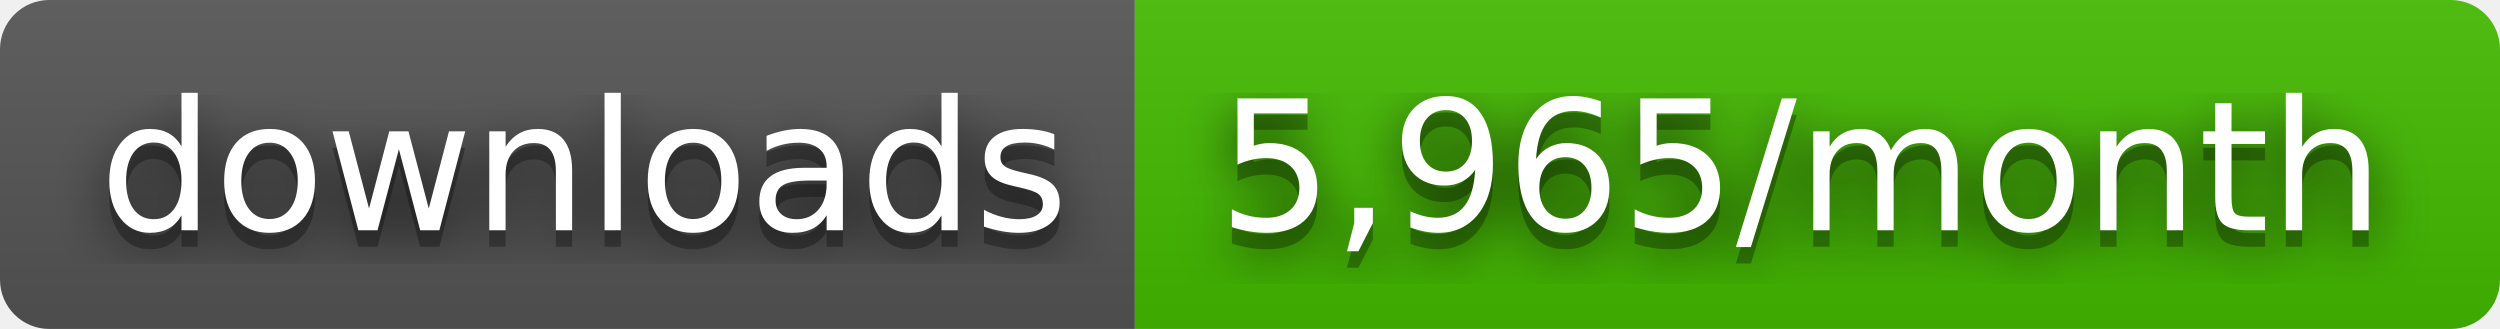
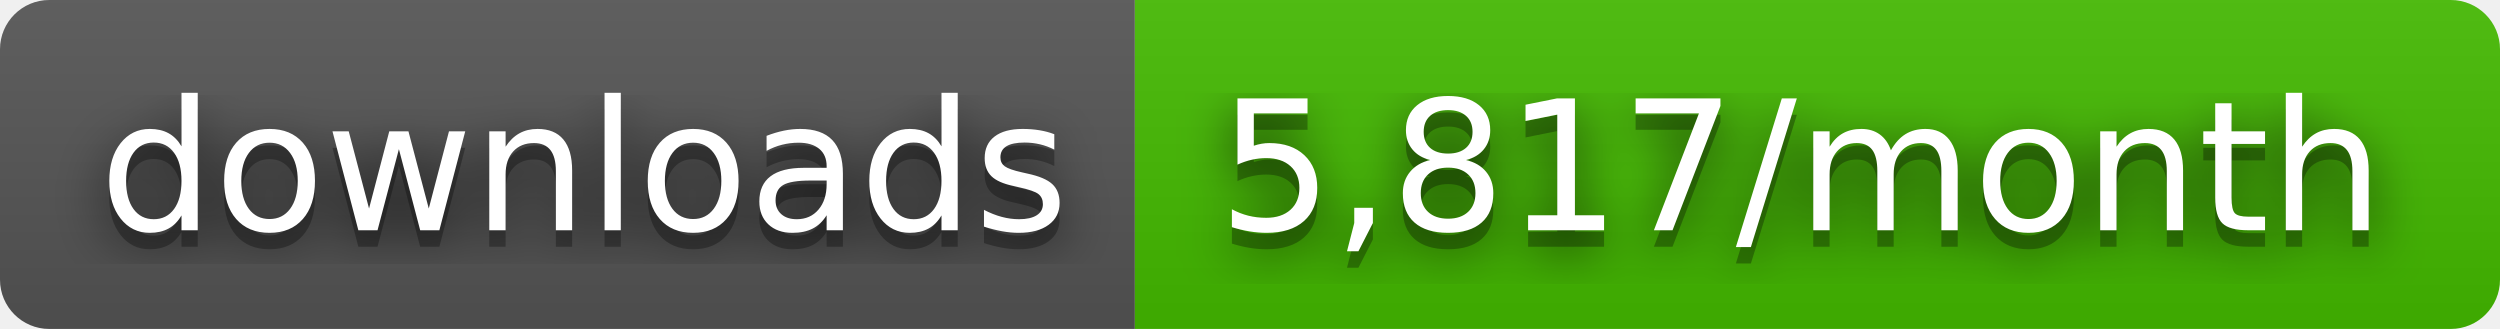
- <svg xmlns="http://www.w3.org/2000/svg" width="152" height="20" role="img" aria-label="downloads: 5,965/month">
+ <svg xmlns="http://www.w3.org/2000/svg" width="152" height="20" role="img" aria-label="downloads: 5,817/month">
  <filter id="blur">
    <feGaussianBlur stdDeviation="16" />
  </filter>
  <linearGradient id="s" x2="0" y2="100%">
    <stop offset="0" stop-color="#bbb" stop-opacity=".1" />
    <stop offset="1" stop-opacity=".1" />
  </linearGradient>
  <clipPath id="r">
    <rect width="152" height="20" rx="3" />
  </clipPath>
  <g clip-path="url(#r)">
    <rect width="69" height="20" fill="#555" />
    <rect x="69" width="83" height="20" fill="#4b0" />
    <rect width="152" height="20" fill="url(#s)" />
  </g>
  <g fill="#fff" text-anchor="middle" font-family="Verdana,Geneva,DejaVu Sans,sans-serif" text-rendering="geometricPrecision" font-size="110">
    <g transform="scale(.1)">
      <g aria-hidden="true" fill="#010101">
        <text x="355" y="150" fill-opacity=".8" filter="url(#blur)" textLength="590">downloads</text>
        <text x="355" y="150" fill-opacity=".3" textLength="590">downloads</text>
      </g>
      <text x="355" y="140" textLength="590">downloads</text>
    </g>
    <g transform="scale(.1)">
      <g aria-hidden="true" fill="#010101">
-         <text x="1095" y="150" fill-opacity=".8" filter="url(#blur)" textLength="730">5,965/month</text>
-         <text x="1095" y="150" fill-opacity=".3" textLength="730">5,965/month</text>
+         <text x="1095" y="150" fill-opacity=".8" filter="url(#blur)" textLength="730">5,817/month</text>
+         <text x="1095" y="150" fill-opacity=".3" textLength="730">5,817/month</text>
      </g>
-       <text x="1095" y="140" textLength="730">5,965/month</text>
+       <text x="1095" y="140" textLength="730">5,817/month</text>
    </g>
  </g>
</svg>
